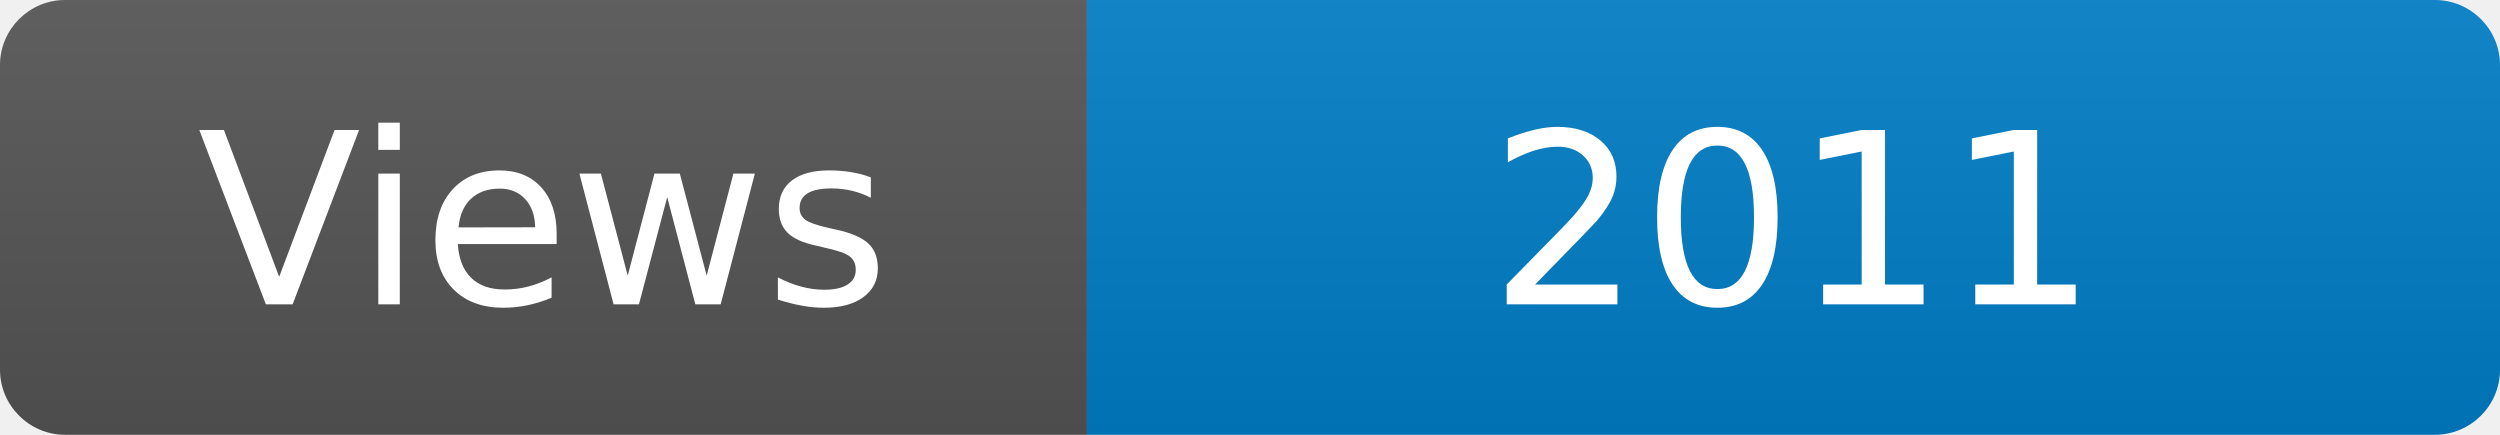
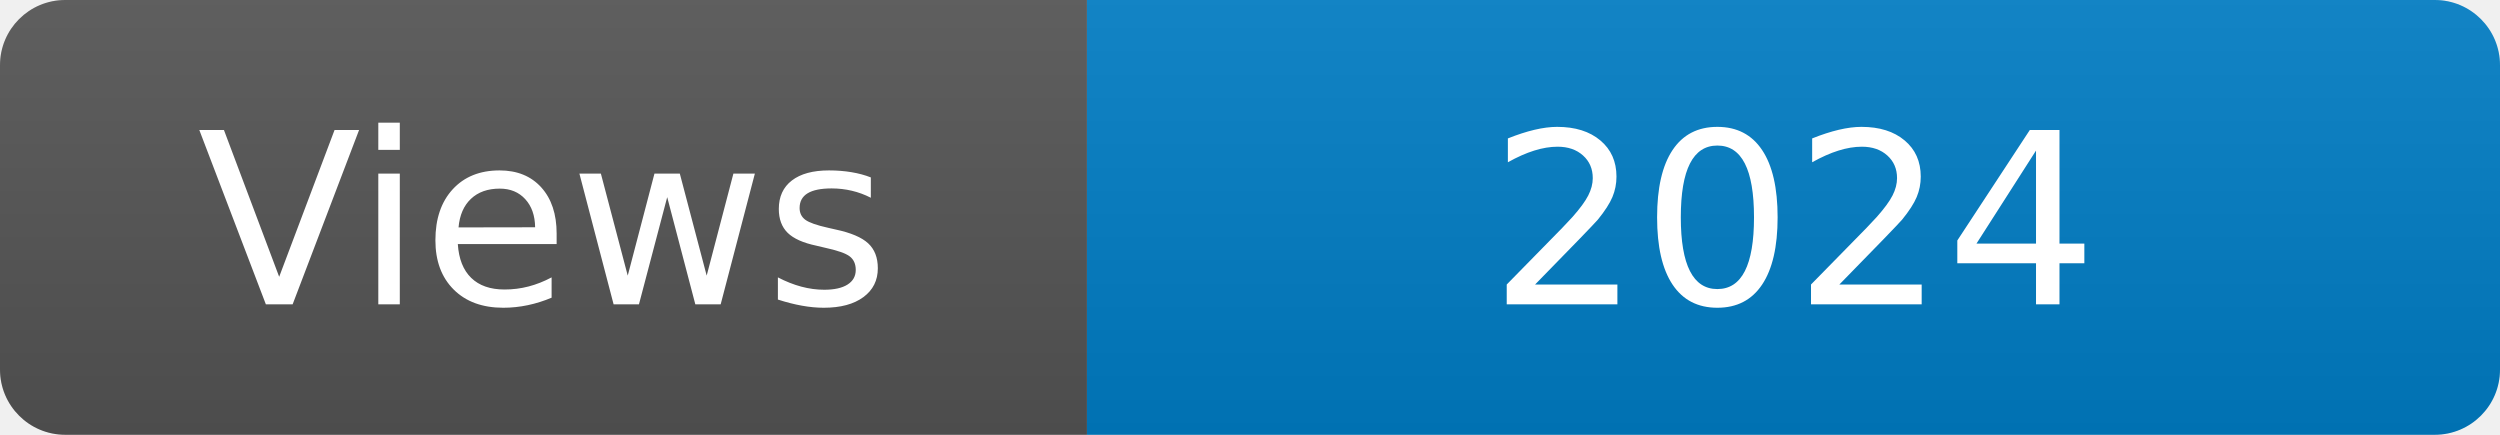
<svg xmlns="http://www.w3.org/2000/svg" width="115" height="20" role="img" aria-label="Maintained?: yes">
  <linearGradient id="s" x2="0" y2="100%">
    <stop offset="0" stop-color="#bbb" stop-opacity=".1" />
    <stop offset="1" stop-opacity=".1" />
  </linearGradient>
  <clipPath id="r">
    <rect width="115" height="20" rx="3" fill="#fff" />
  </clipPath>
  <g clip-path="url(#r)">
    <rect width="50" height="20" fill="#555" />
    <rect x="50" width="160" height="20" fill="#007ec6" />
    <rect width="115" height="20" fill="url(#s)" />
  </g>
  <g fill="#fff" text-anchor="middle" font-family="Verdana,Geneva,DejaVu Sans,sans-serif" font-size="110">
    <text x="250" y="140" transform="scale(.1)" fill="#fff">Views</text>
-     <text x="825" y="140" transform="scale(.1)" fill="#fff">2011</text>
+     <text x="825" y="140" transform="scale(.1)" fill="#fff">2024</text>
  </g>
</svg>
